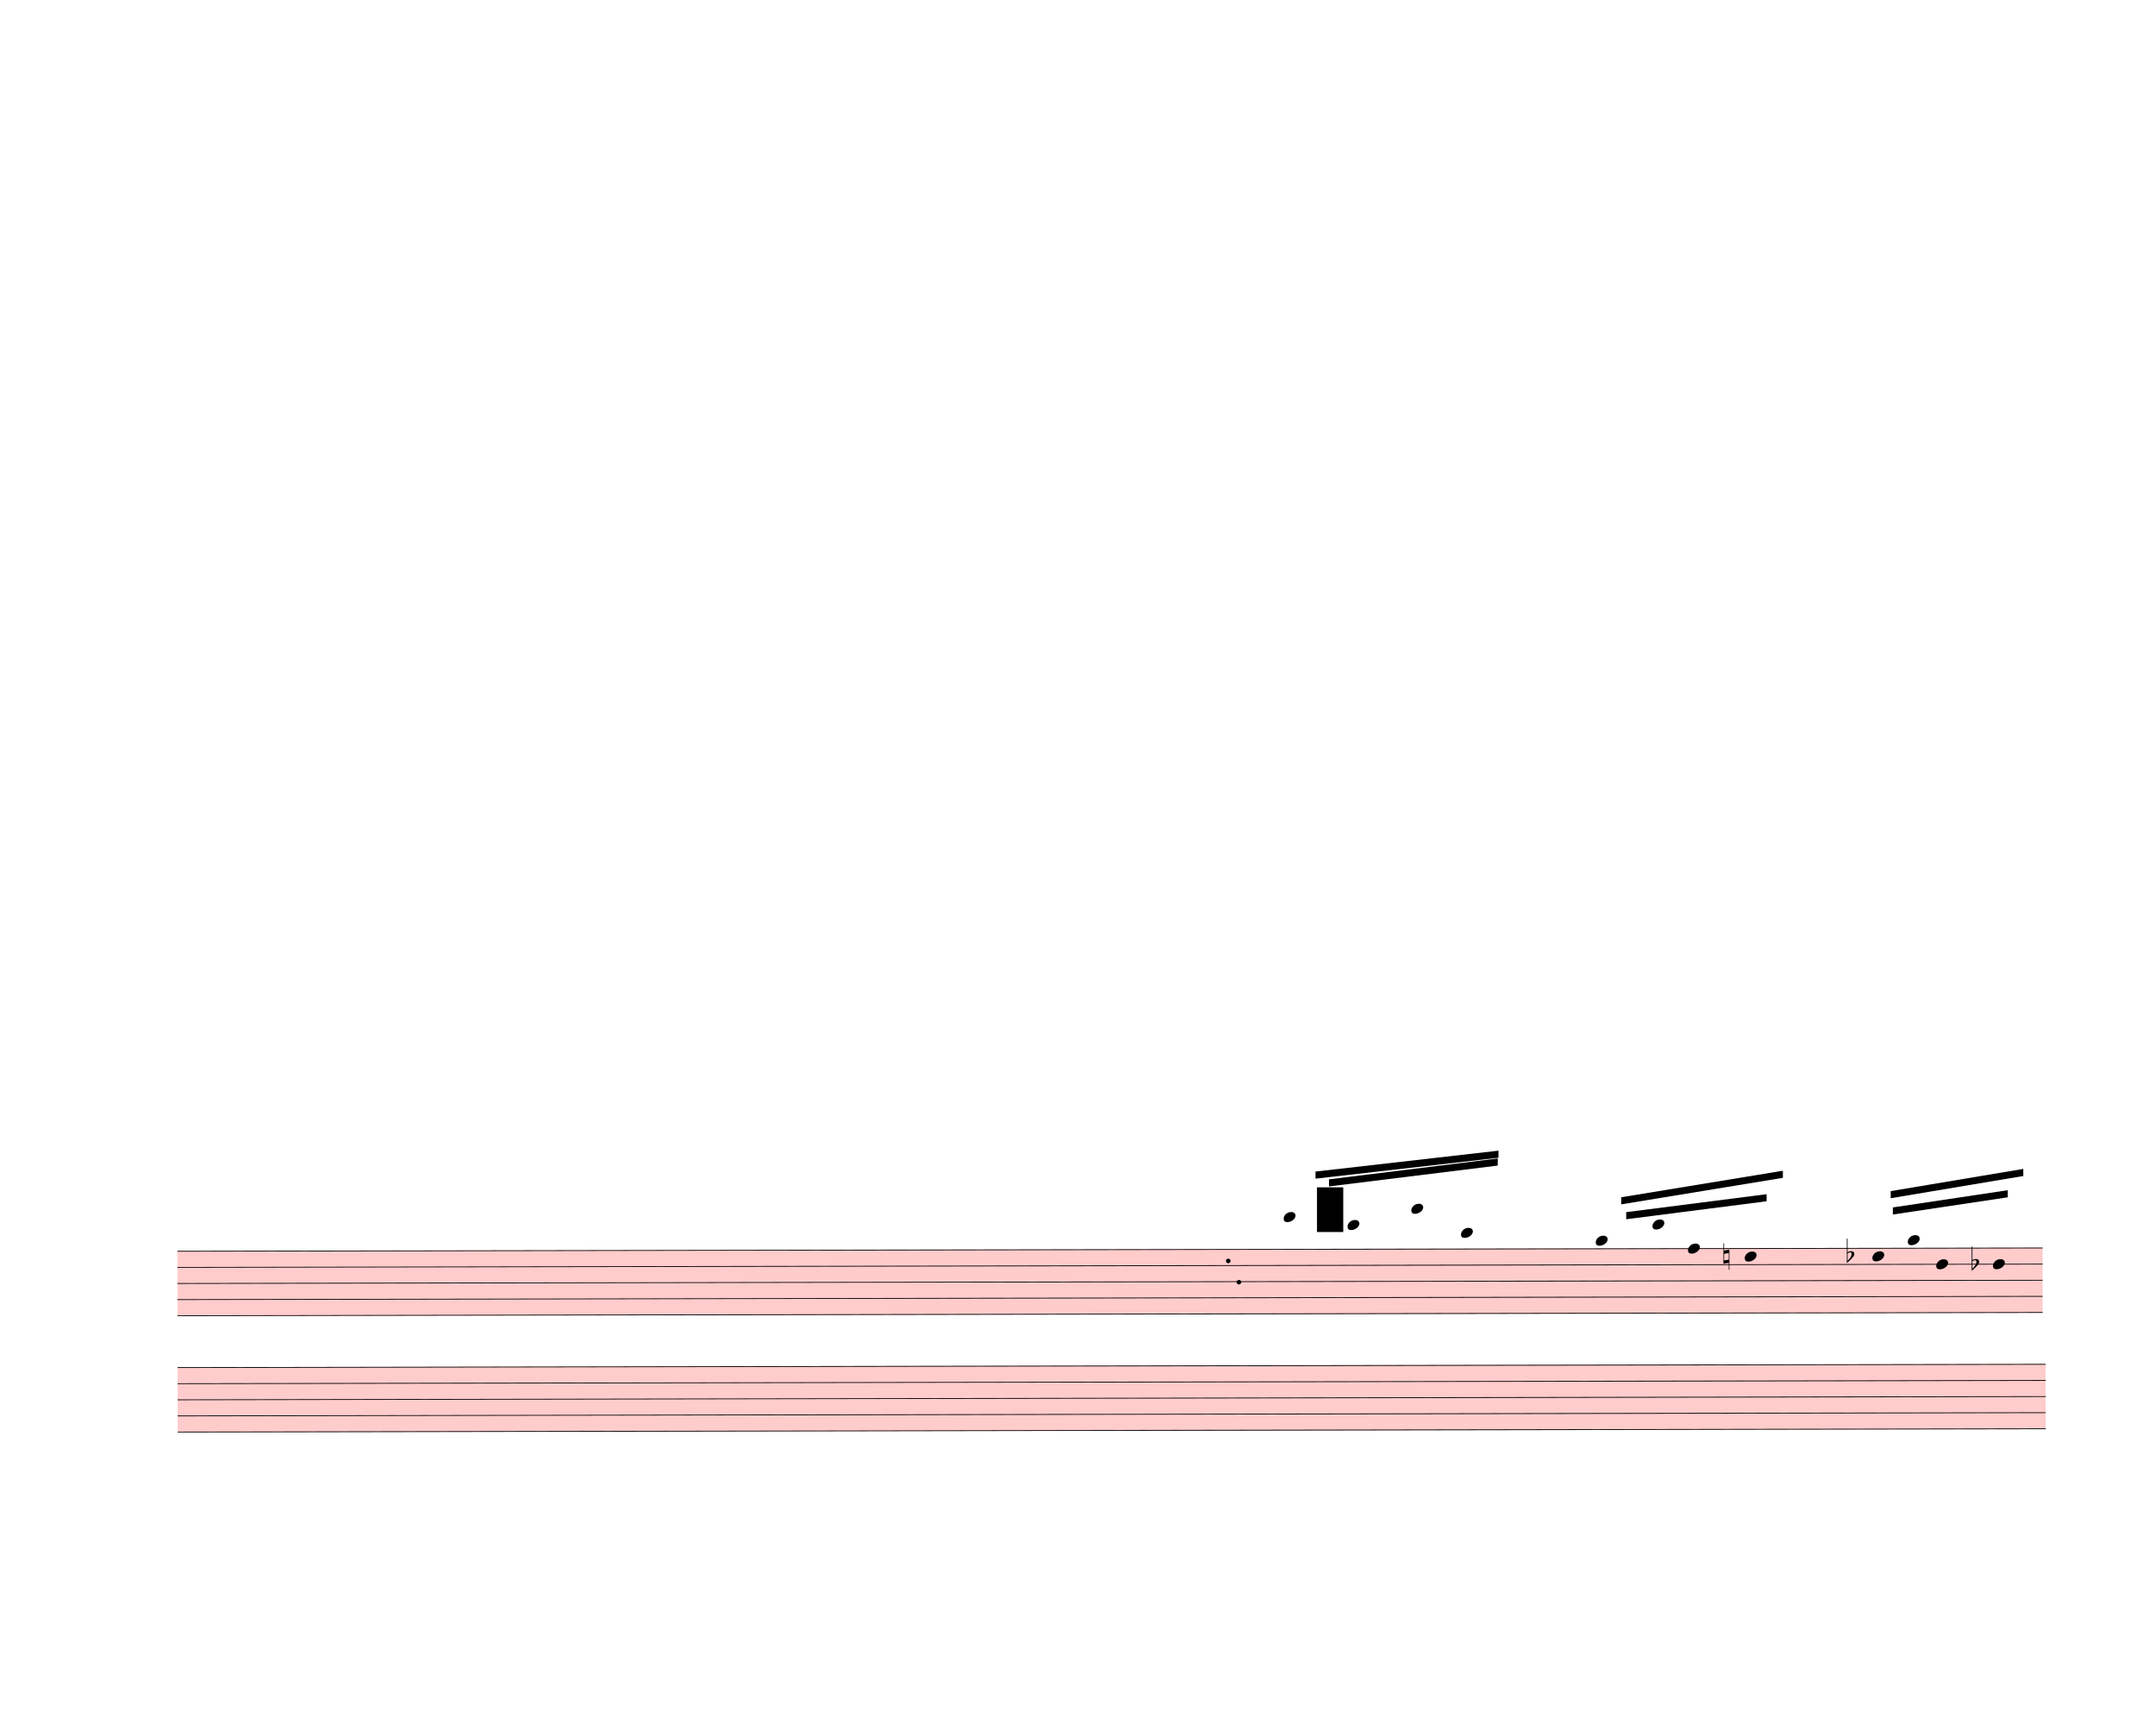
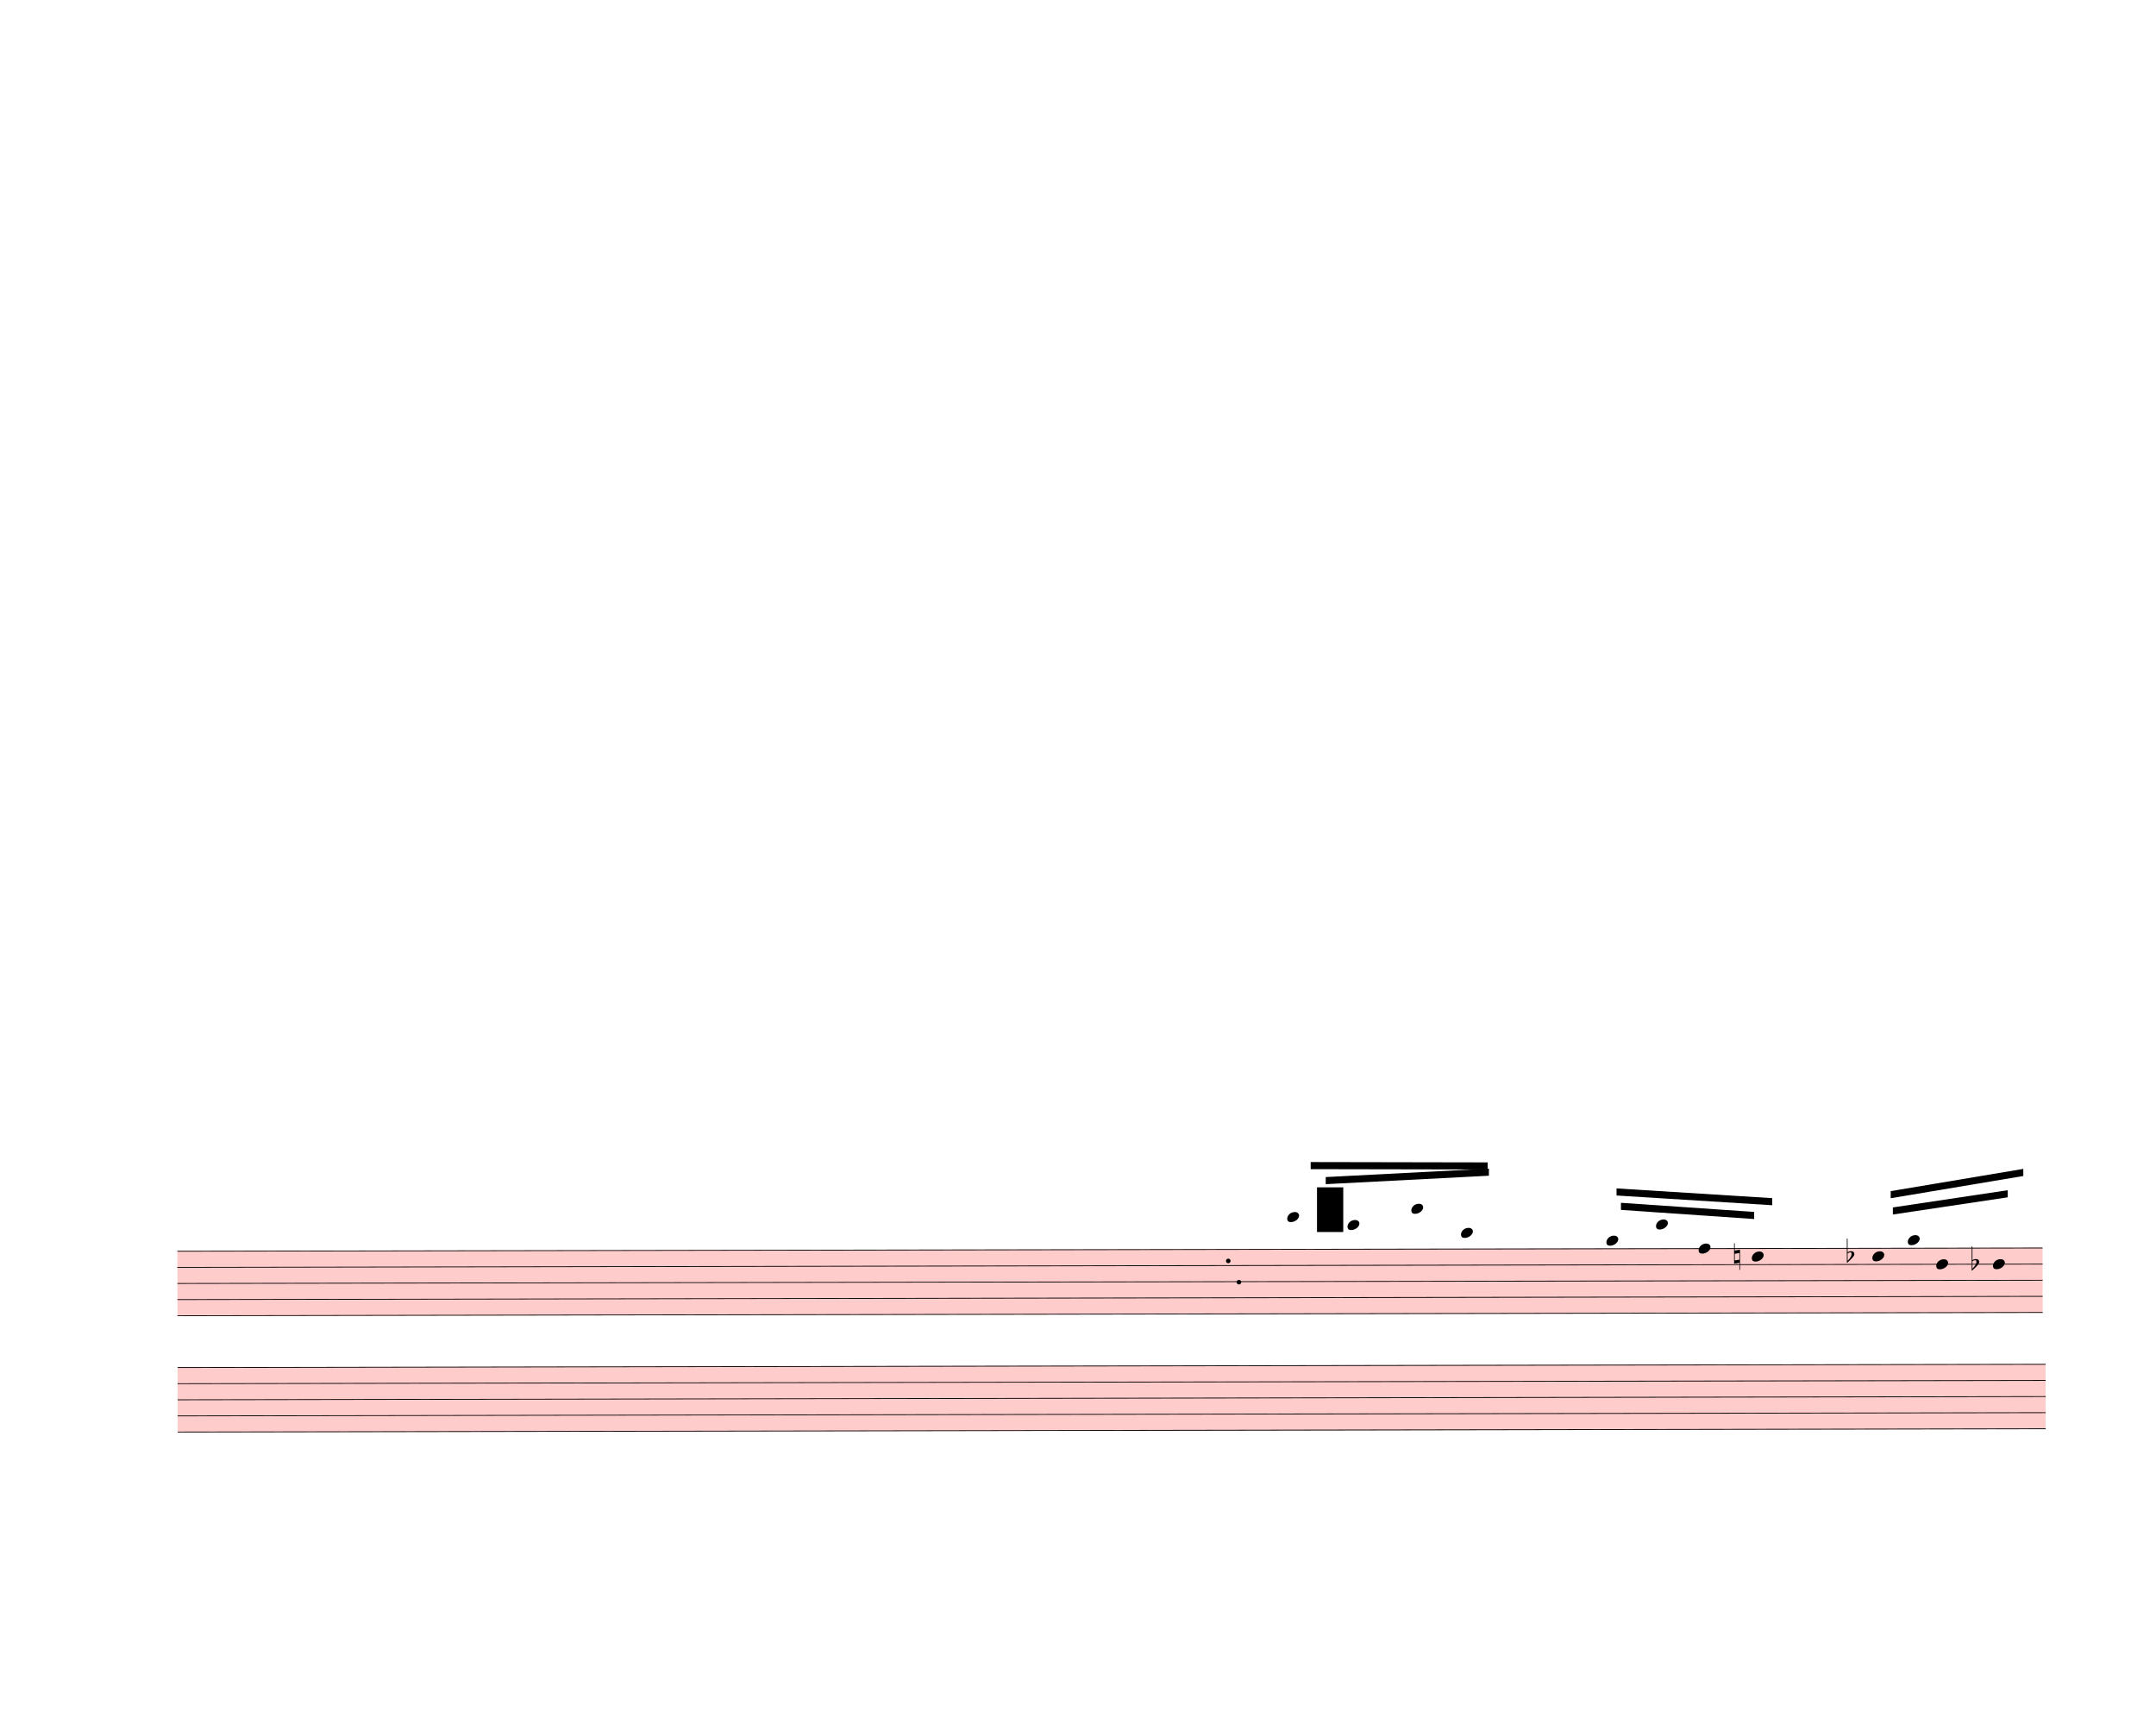
<svg xmlns="http://www.w3.org/2000/svg" width="760px" height="610px" viewBox="0 0 27360 21960" version="1.1" overflow="visible">
  <defs>
    <style type="text/css">
    /* .staff * {
      fill: #000;
      stroke: #000;
    }

    .deletionBack {
      fill: #00000033;
    } */
  </style>
    <symbol id="sym_notehead_quarter" viewBox="0 0 1000 1000" overflow="inherit">
      <path transform="scale(1,-1)" d="M0 -39c0 68 73 172 200 172c66 0 114 -37 114 -95c0 -84 -106 -171 -218 -171c-64 0 -96 30 -96 94z" />
    </symbol>
    <symbol id="sym_accid_n" viewBox="0 0 1000 1000" overflow="inherit">
      <path transform="scale(1,-1)" d="M0 -188v539h18v-191l139 22v-533h-17v186zM18 -100l122 17v176l-122 -19v-174z" />
    </symbol>
    <symbol id="sym_accid_f" viewBox="0 0 1000 1000" overflow="inherit">
      <path transform="scale(1,-1)" d="M20 110c32 16 54 27 93 27c26 0 35 -3 54 -13c13 -7 24 -20 27 -38l4 -25c0 -28 -16 -57 -45 -89c-23 -25 -39 -44 -65 -68l-88 -79v644h20v-359zM90 106c-32 0 -48 -10 -70 -29v-194c31 31 54 59 71 84c21 32 32 59 32 84c0 9 1 16 1 20c0 14 -3 21 -11 30l-8 3z" />
    </symbol>
  </defs>
  <g class="rastrums">
    <g class="rastrum" data-id="r81c9222a-f3c0-4338-a800-04a130eccbef" style="transform: rotate(-0.1deg); transform-origin: 2223px 15876px;">
      <g class="rastrum bounding-box" data-id="bbox-r81c9222a-f3c0-4338-a800-04a130eccbef">
        <rect x="2223" y="15876" width="23670" height="828" fill="#ff000033" />
      </g>
      <path d="M2223 15881 L25893 15881" stroke-width="10" stroke="black" />
      <path d="M2223 16085.5 L25893 16085.5" stroke-width="10" stroke="black" />
      <path d="M2223 16290 L25893 16290" stroke-width="10" stroke="black" />
      <path d="M2223 16494.5 L25893 16494.5" stroke-width="10" stroke="black" />
      <path d="M2223 16699 L25893 16699" stroke-width="10" stroke="black" />
    </g>
    <g class="rastrum" data-id="r4df2a6be-4bce-4f86-a7bf-0eabb0b6c25a" style="transform: rotate(-0.1deg); transform-origin: 2223px 17352px;">
      <g class="rastrum bounding-box" data-id="bbox-r4df2a6be-4bce-4f86-a7bf-0eabb0b6c25a">
        <rect x="2223" y="17352" width="23706" height="828" fill="#ff000033" />
      </g>
      <path d="M2223 17357 L25929 17357" stroke-width="10" stroke="black" />
      <path d="M2223 17561.5 L25929 17561.5" stroke-width="10" stroke="black" />
      <path d="M2223 17766 L25929 17766" stroke-width="10" stroke="black" />
      <path d="M2223 17970.5 L25929 17970.5" stroke-width="10" stroke="black" />
      <path d="M2223 18175 L25929 18175" stroke-width="10" stroke="black" />
    </g>
  </g>
  <g class="draft" data-label="3" data-id="d1980348a-e150-4db5-871d-9b37e6fdf8f7">
    <g class="system" data-id="s239e74ca-017b-4dea-bf21-88fa13fafc53">
      <g class="staff" data-n="1" data-rastrum="r81c9222a-f3c0-4338-a800-04a130eccbef" style="transform: rotate(-0.1deg); transform-origin: 2223px 15876px;">
        <g class="note" data-id="da96da41c-6273-4ec9-a75b-83b8412062d7" data-stem.dir="up">
          <g class="notehead">
-             <use href="#sym_notehead_quarter" height="480px" width="480px" x="16263" y="15472" />
-           </g>
-           <g class="ledgerLines above">
-             <path d="M16224 15676.5 L16452 15676.5" stroke-width="18" />
-             <path d="M16224 15472 L16452 15472" stroke-width="18" />
-           </g>
-           <g class="stem">
-             <path d="M16413 15165.25 L16413 15472" stroke-width="14" />
+             <use href="#sym_notehead_quarter" height="480px" width="480px" x="16308" y="15472" />
+           </g>
+           <g class="ledgerLines above">
+             <path d="M16269 15676.5 L16497 15676.5" stroke-width="18" />
+             <path d="M16269 15472 L16497 15472" stroke-width="18" />
+           </g>
+           <g class="stem">
+             <path d="M16458 15165.25 L16458 15472" stroke-width="14" />
          </g>
        </g>
        <g class="note" data-id="d5e4d9454-ca99-4aa3-88fd-f1876689d498" data-stem.dir="up">
          <g class="notehead">
            <use href="#sym_notehead_quarter" height="480px" width="480px" x="17073" y="15574.25" />
          </g>
          <g class="ledgerLines above">
            <path d="M17034 15676.5 L17262 15676.5" stroke-width="18" />
          </g>
          <g class="stem">
            <path d="M17223 15165.25 L17223 15574.25" stroke-width="14" />
          </g>
        </g>
        <g class="note" data-id="d5f04df46-1375-4323-91d4-962ffd326815" data-stem.dir="up">
          <g class="notehead">
            <use href="#sym_notehead_quarter" height="480px" width="480px" x="17883" y="15369.75" />
          </g>
          <g class="ledgerLines above">
            <path d="M17844 15676.5 L18072 15676.5" stroke-width="18" />
            <path d="M17844 15472 L18072 15472" stroke-width="18" />
          </g>
          <g class="stem">
-             <path d="M18033 14858.5 L18033 15369.75" stroke-width="14" />
+             <path d="M18033 14960.75 L18033 15369.75" stroke-width="14" />
          </g>
        </g>
        <g class="note" data-id="da6acbcae-f9ac-4c4e-b4a3-e5dcdcdffb05" data-stem.dir="up">
          <g class="notehead">
            <use href="#sym_notehead_quarter" height="480px" width="480px" x="18513" y="15676.5" />
          </g>
          <g class="ledgerLines above">
            <path d="M18474 15676.5 L18702 15676.5" stroke-width="18" />
          </g>
          <g class="stem">
            <path d="M18663 14960.75 L18663 15676.5" stroke-width="14" />
          </g>
        </g>
        <g class="note" data-id="d0b7d39a8-38f1-4442-9f49-4c656c42c5d5" data-stem.dir="up">
          <g class="notehead">
-             <use href="#sym_notehead_quarter" height="480px" width="480px" x="20223" y="15778.75" />
+             <use href="#sym_notehead_quarter" height="480px" width="480px" x="20358" y="15778.75" />
          </g>
          <g class="ledgerLines above" />
          <g class="stem">
-             <path d="M20373 15369.75 L20373 15778.75" stroke-width="14" />
+             <path d="M20508 15369.75 L20508 15778.75" stroke-width="14" />
          </g>
        </g>
        <g class="note" data-id="d9e7c9950-7963-4444-84c5-d1b88f9e05a8" data-stem.dir="up">
          <g class="notehead">
-             <use href="#sym_notehead_quarter" height="480px" width="480px" x="20943" y="15574.25" />
-           </g>
-           <g class="ledgerLines above">
-             <path d="M20904 15676.5 L21132 15676.5" stroke-width="18" />
-           </g>
-           <g class="stem">
-             <path d="M21093 15165.25 L21093 15574.25" stroke-width="14" />
+             <use href="#sym_notehead_quarter" height="480px" width="480px" x="20988" y="15574.25" />
+           </g>
+           <g class="ledgerLines above">
+             <path d="M20949 15676.5 L21177 15676.5" stroke-width="18" />
+           </g>
+           <g class="stem">
+             <path d="M21138 15165.25 L21138 15574.25" stroke-width="14" />
          </g>
        </g>
        <g class="note" data-id="d15e035af-62b1-4c8c-9d50-cbe0f322bd48" data-stem.dir="up">
          <g class="notehead">
-             <use href="#sym_notehead_quarter" height="480px" width="480px" x="21393" y="15881" />
-           </g>
-           <g class="stem">
-             <path d="M21543 15472 L21543 15881" stroke-width="14" />
+             <use href="#sym_notehead_quarter" height="480px" width="480px" x="21528" y="15881" />
+           </g>
+           <g class="stem">
+             <path d="M21678 15472 L21678 15881" stroke-width="14" />
          </g>
        </g>
        <g class="note" data-id="de8e8e0bd-334e-4d93-ab80-19de48feb0cc" data-stem.dir="up">
          <g class="notehead">
-             <use href="#sym_notehead_quarter" height="480px" width="480px" x="22113" y="15983.25" />
-           </g>
-           <g class="stem">
-             <path d="M22263 15165.25 L22263 15983.25" stroke-width="14" />
+             <use href="#sym_notehead_quarter" height="480px" width="480px" x="22203" y="15983.25" />
+           </g>
+           <g class="stem">
+             <path d="M22353 15267.5 L22353 15983.25" stroke-width="14" />
          </g>
        </g>
        <g class="note" data-id="dd6b85882-6bb8-4611-a015-28a63b754a2e" data-stem.dir="up">
          <g class="notehead">
            <use href="#sym_notehead_quarter" height="480px" width="480px" x="23733" y="15983.25" />
          </g>
          <g class="stem">
            <path d="M23883 15369.75 L23883 15983.25" stroke-width="14" />
          </g>
        </g>
        <g class="note" data-id="ddf6aff8d-3148-400b-8a54-dd041d5a6e7d" data-stem.dir="up">
          <g class="notehead">
            <use href="#sym_notehead_quarter" height="480px" width="480px" x="24183" y="15778.75" />
          </g>
          <g class="ledgerLines above" />
          <g class="stem">
            <path d="M24333 15267.5 L24333 15778.75" stroke-width="14" />
          </g>
        </g>
        <g class="note" data-id="d98163d06-f0ae-4c18-a724-490d84f4834b" data-stem.dir="up">
          <g class="notehead">
            <use href="#sym_notehead_quarter" height="480px" width="480px" x="24543" y="16085.5" />
          </g>
          <g class="stem">
            <path d="M24693 15369.75 L24693 16085.5" stroke-width="14" />
          </g>
        </g>
        <g class="note" data-id="dce1bc0ab-093a-4100-b2f0-abaaef400528" data-stem.dir="up">
          <g class="notehead">
            <use href="#sym_notehead_quarter" height="480px" width="480px" x="25263" y="16085.5" />
          </g>
          <g class="stem">
            <path d="M25413 14960.75 L25413 16085.5" stroke-width="14" />
          </g>
        </g>
        <g class="accid" data-id="d6ff14808-b946-475b-bdf2-adc55a175d4e">
-           <use href="#sym_accid_n" height="480px" width="480px" x="21843" y="15983.25" />
+           <use href="#sym_accid_n" height="480px" width="480px" x="21978" y="15983.25" />
        </g>
        <g class="accid" data-id="df80db31f-4521-4b88-ac6c-b3feab28478f">
          <use href="#sym_accid_f" height="480px" width="480px" x="23409" y="15983.25" />
        </g>
        <g class="accid" data-id="d5209ac98-6063-4502-921d-c79a4fe93b7b">
          <use href="#sym_accid_f" height="480px" width="480px" x="24993" y="16085.5" />
        </g>
        <g class="dot repeat" data-id="d26de96e8-7176-4fba-97a2-737cd8982da0" data-class="dot repeat">
          <ellipse cx="15694" cy="16297" rx="29" ry="29" fill-opacity="1" stroke-opacity="1" />
        </g>
        <g class="dot repeat" data-id="de7af6244-953a-4107-95cd-9284bdf80034" data-class="dot repeat">
          <ellipse cx="15559" cy="16027" rx="29" ry="29" fill-opacity="1" stroke-opacity="1" />
        </g>
      </g>
      <g class="staff" data-n="2" data-rastrum="r4df2a6be-4bce-4f86-a7bf-0eabb0b6c25a" style="transform: rotate(-0.1deg); transform-origin: 2223px 17352px;" />
      <g class="barLine" data-id="dc8189d9d-dc53-4d31-a556-4b26a7cb4752">
        <path d="M23139 15741 L22938.3 18635.4" stroke-width="27" />
      </g>
      <g class="barLine" data-id="d419480d4-ace0-4aba-841f-dbd8c67d6f39">
        <path d="M15315.3 15381 L15075.9 17918.1" stroke-width="27" />
      </g>
      <g class="beam" data-id="b716dd550-b090-4ca8-8ed7-f6c631c0e361" style="transform: rotate(-0.1deg); transform-origin: 2223px 15876px;">
-         <polygon points="16839,14994 18981,14733 18981,14823 16839,15084" stroke-opacity="1" fill-opacity="1" />
+         <polygon points="16797.6,14965.2 18868.5,14861.7 18868.5,14951.7 16797.6,15055.2" stroke-opacity="1" fill-opacity="1" />
      </g>
      <g class="beam" data-id="b05260fe8-43a5-415b-acaf-a385df4cdd12" style="transform: rotate(-0.1deg); transform-origin: 2223px 15876px;">
-         <polygon points="16668,14895 18990,14634 18990,14724 16668,14985" stroke-opacity="1" fill-opacity="1" />
+         <polygon points="16606.8,14774.4 18853.2,14782.5 18853.2,14872.5 16606.8,14864.4" stroke-opacity="1" fill-opacity="1" />
      </g>
      <g class="beam" data-id="b805459a4-9a96-467c-bb3c-2907464d09f0" style="transform: rotate(-0.1deg); transform-origin: 2223px 15876px;">
-         <polygon points="20610,15417 22392,15192 22392,15282 20610,15507" stroke-opacity="1" fill-opacity="1" />
+         <polygon points="20543.4,15298.2 22233.6,15417 22233.6,15507 20543.4,15388.2" stroke-opacity="1" fill-opacity="1" />
      </g>
      <g class="beam" data-id="bafc2ce73-9453-473c-b085-7470fd0368bd" style="transform: rotate(-0.1deg); transform-origin: 2223px 15876px;">
-         <polygon points="20547,15228 22599,14895 22599,14985 20547,15318" stroke-opacity="1" fill-opacity="1" />
+         <polygon points="20487.6,15115.5 22463.1,15242.4 22463.1,15332.4 20487.6,15205.5" stroke-opacity="1" fill-opacity="1" />
      </g>
      <g class="beam" data-id="b6d1d7618-e4ec-4431-b8bc-3ff912a9696b" style="transform: rotate(-0.1deg); transform-origin: 2223px 15876px;">
        <polygon points="23994,15363 25452,15147 25452,15237 23994,15453" stroke-opacity="1" fill-opacity="1" />
      </g>
      <g class="beam" data-id="bcca69fc6-190e-45ab-b9c2-ceadceb78fd3" style="transform: rotate(-0.1deg); transform-origin: 2223px 15876px;">
        <polygon points="23967,15156 25650,14877 25650,14967 23967,15246" stroke-opacity="1" fill-opacity="1" />
      </g>
    </g>
    <g class="deletions">
      <g data-id="xd3a58cc2-4a31-4dc2-85fe-83c8298ee836" data-class="del" class="del">
        <path data-id="xd3a58cc2-4a31-4dc2-85fe-83c8298ee836" d="M16713.0,15066.0 L17046.0,15066.0 L17046.0,15633.0 L16713.0,15633.0 Z" class="deletionBack" />
        <path d="M16713.0,15066.0 L17046.0,15633.0" stroke-width="9" class="deletionLine" />
        <path d="M17046.0,15066.0 L16713.0,15633.0" stroke-width="9" class="deletionLine" />
      </g>
    </g>
  </g>
</svg>
